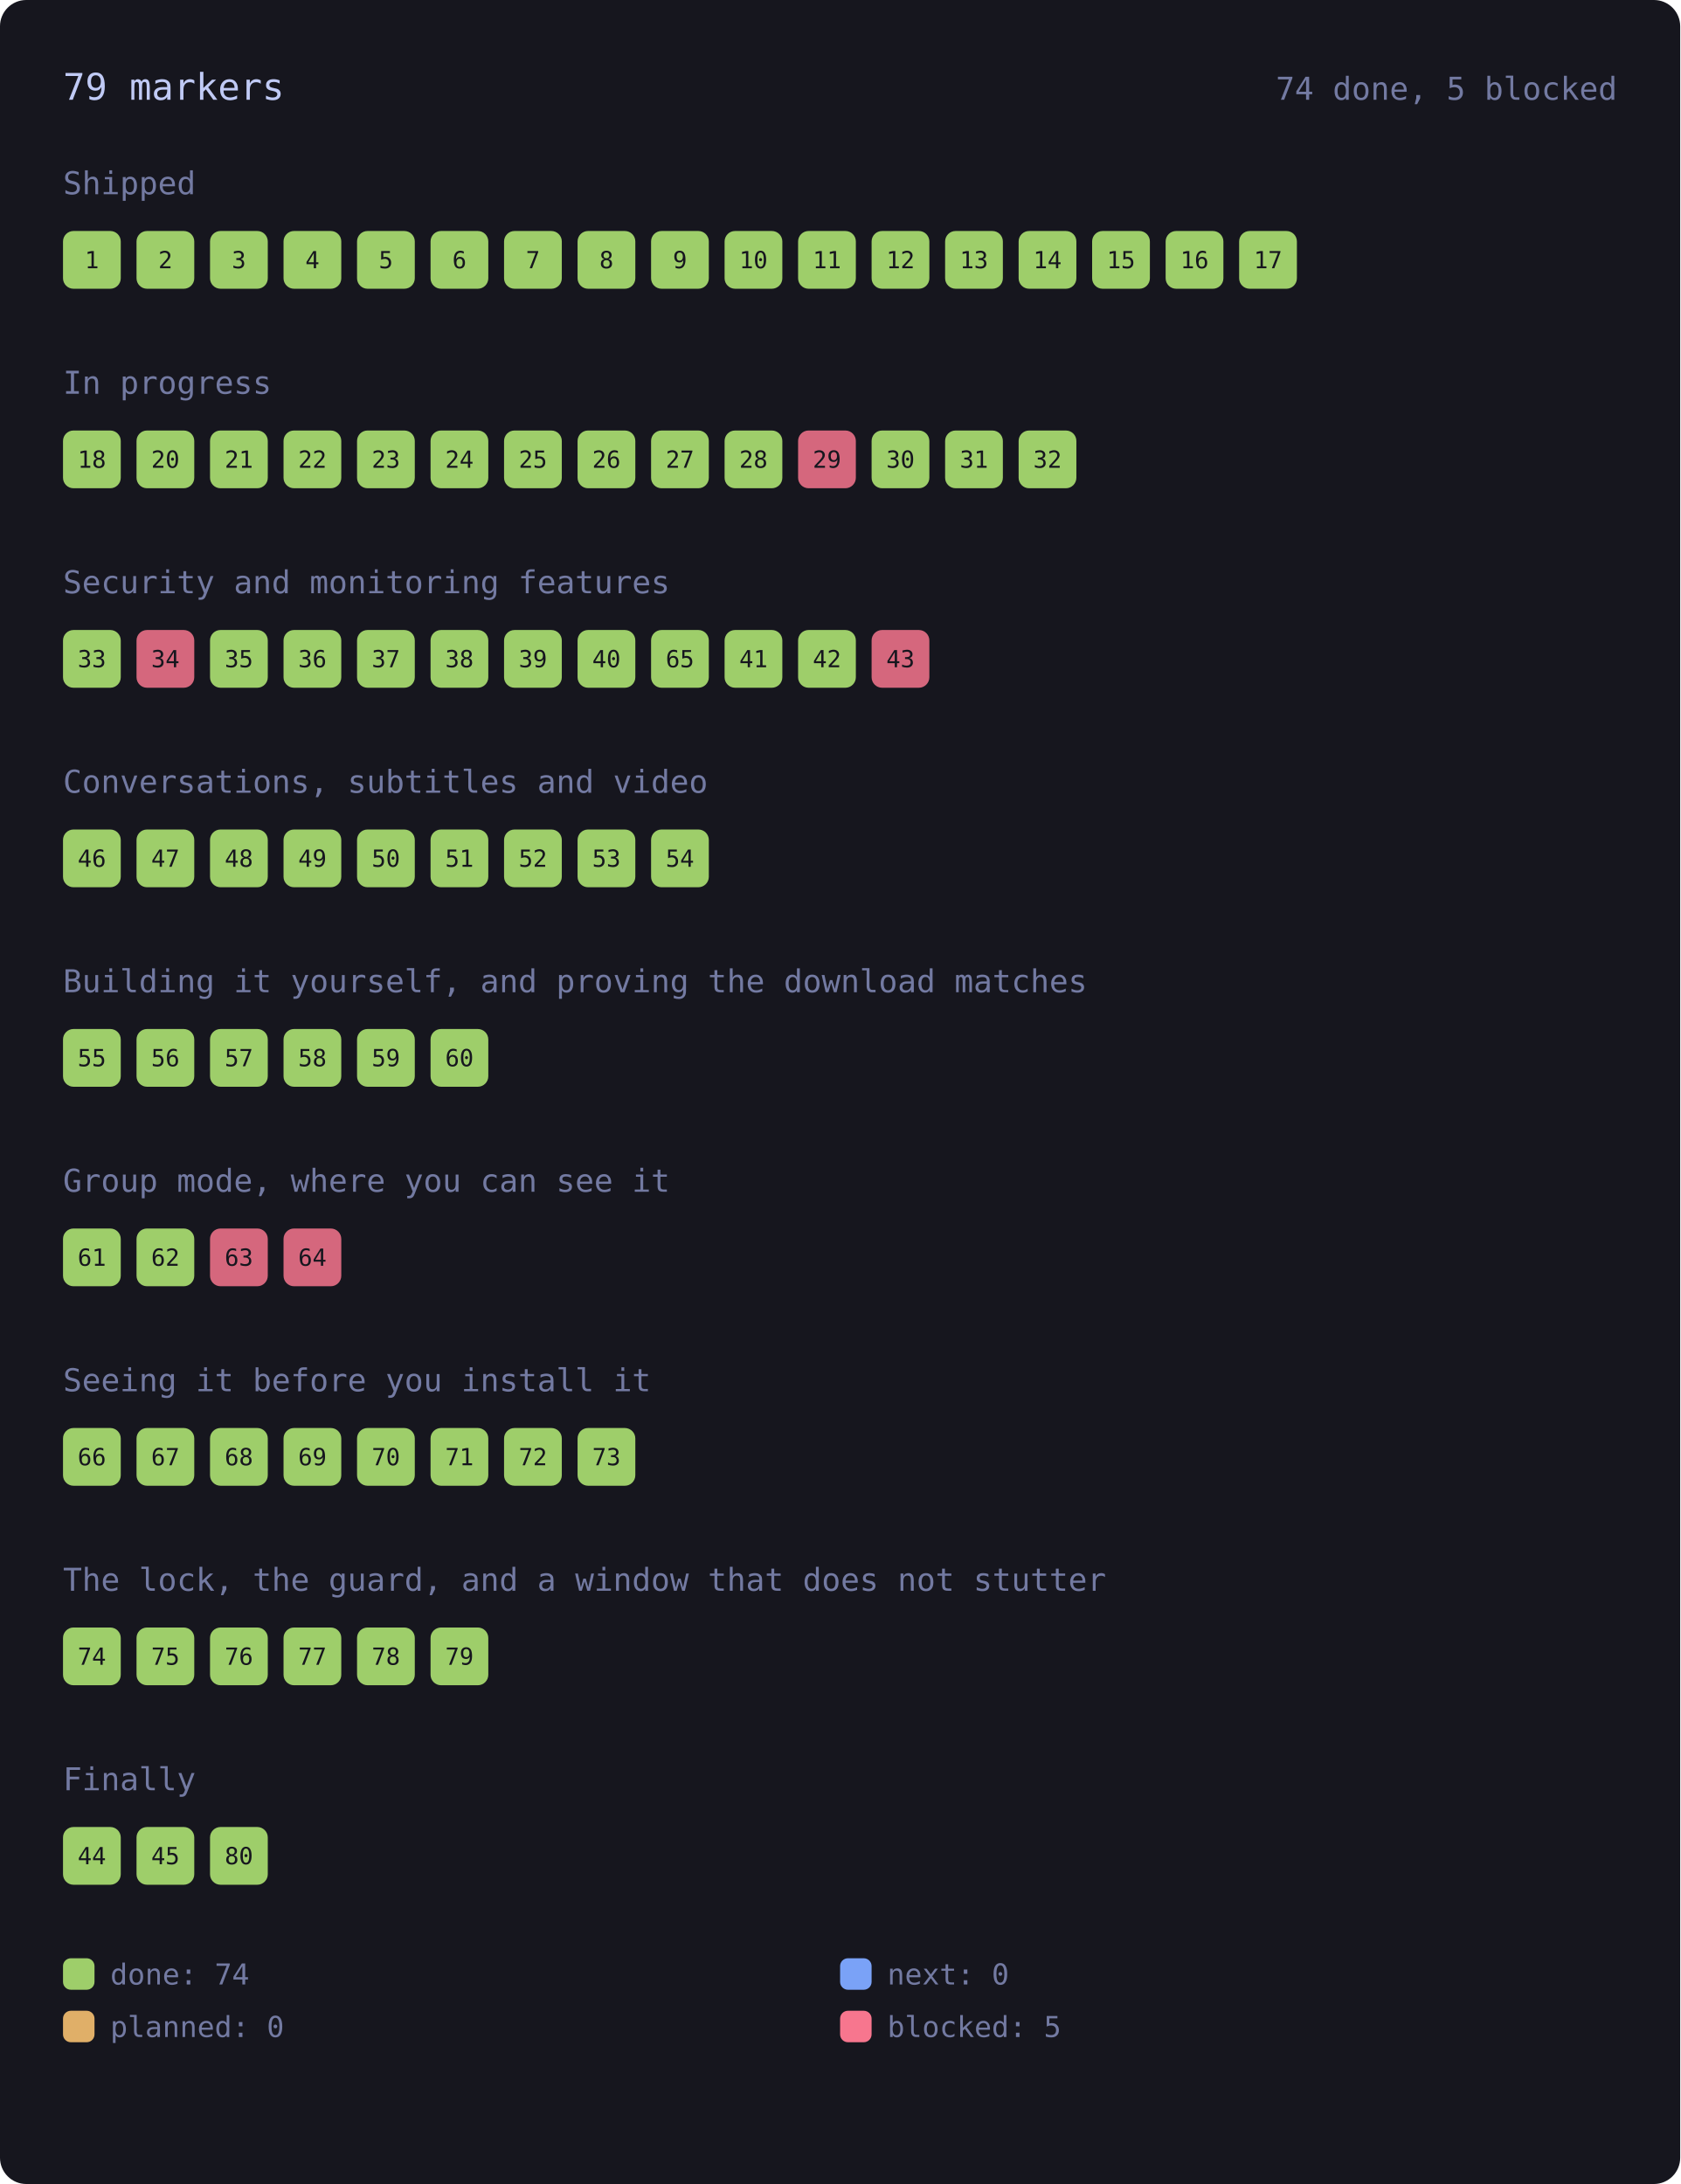
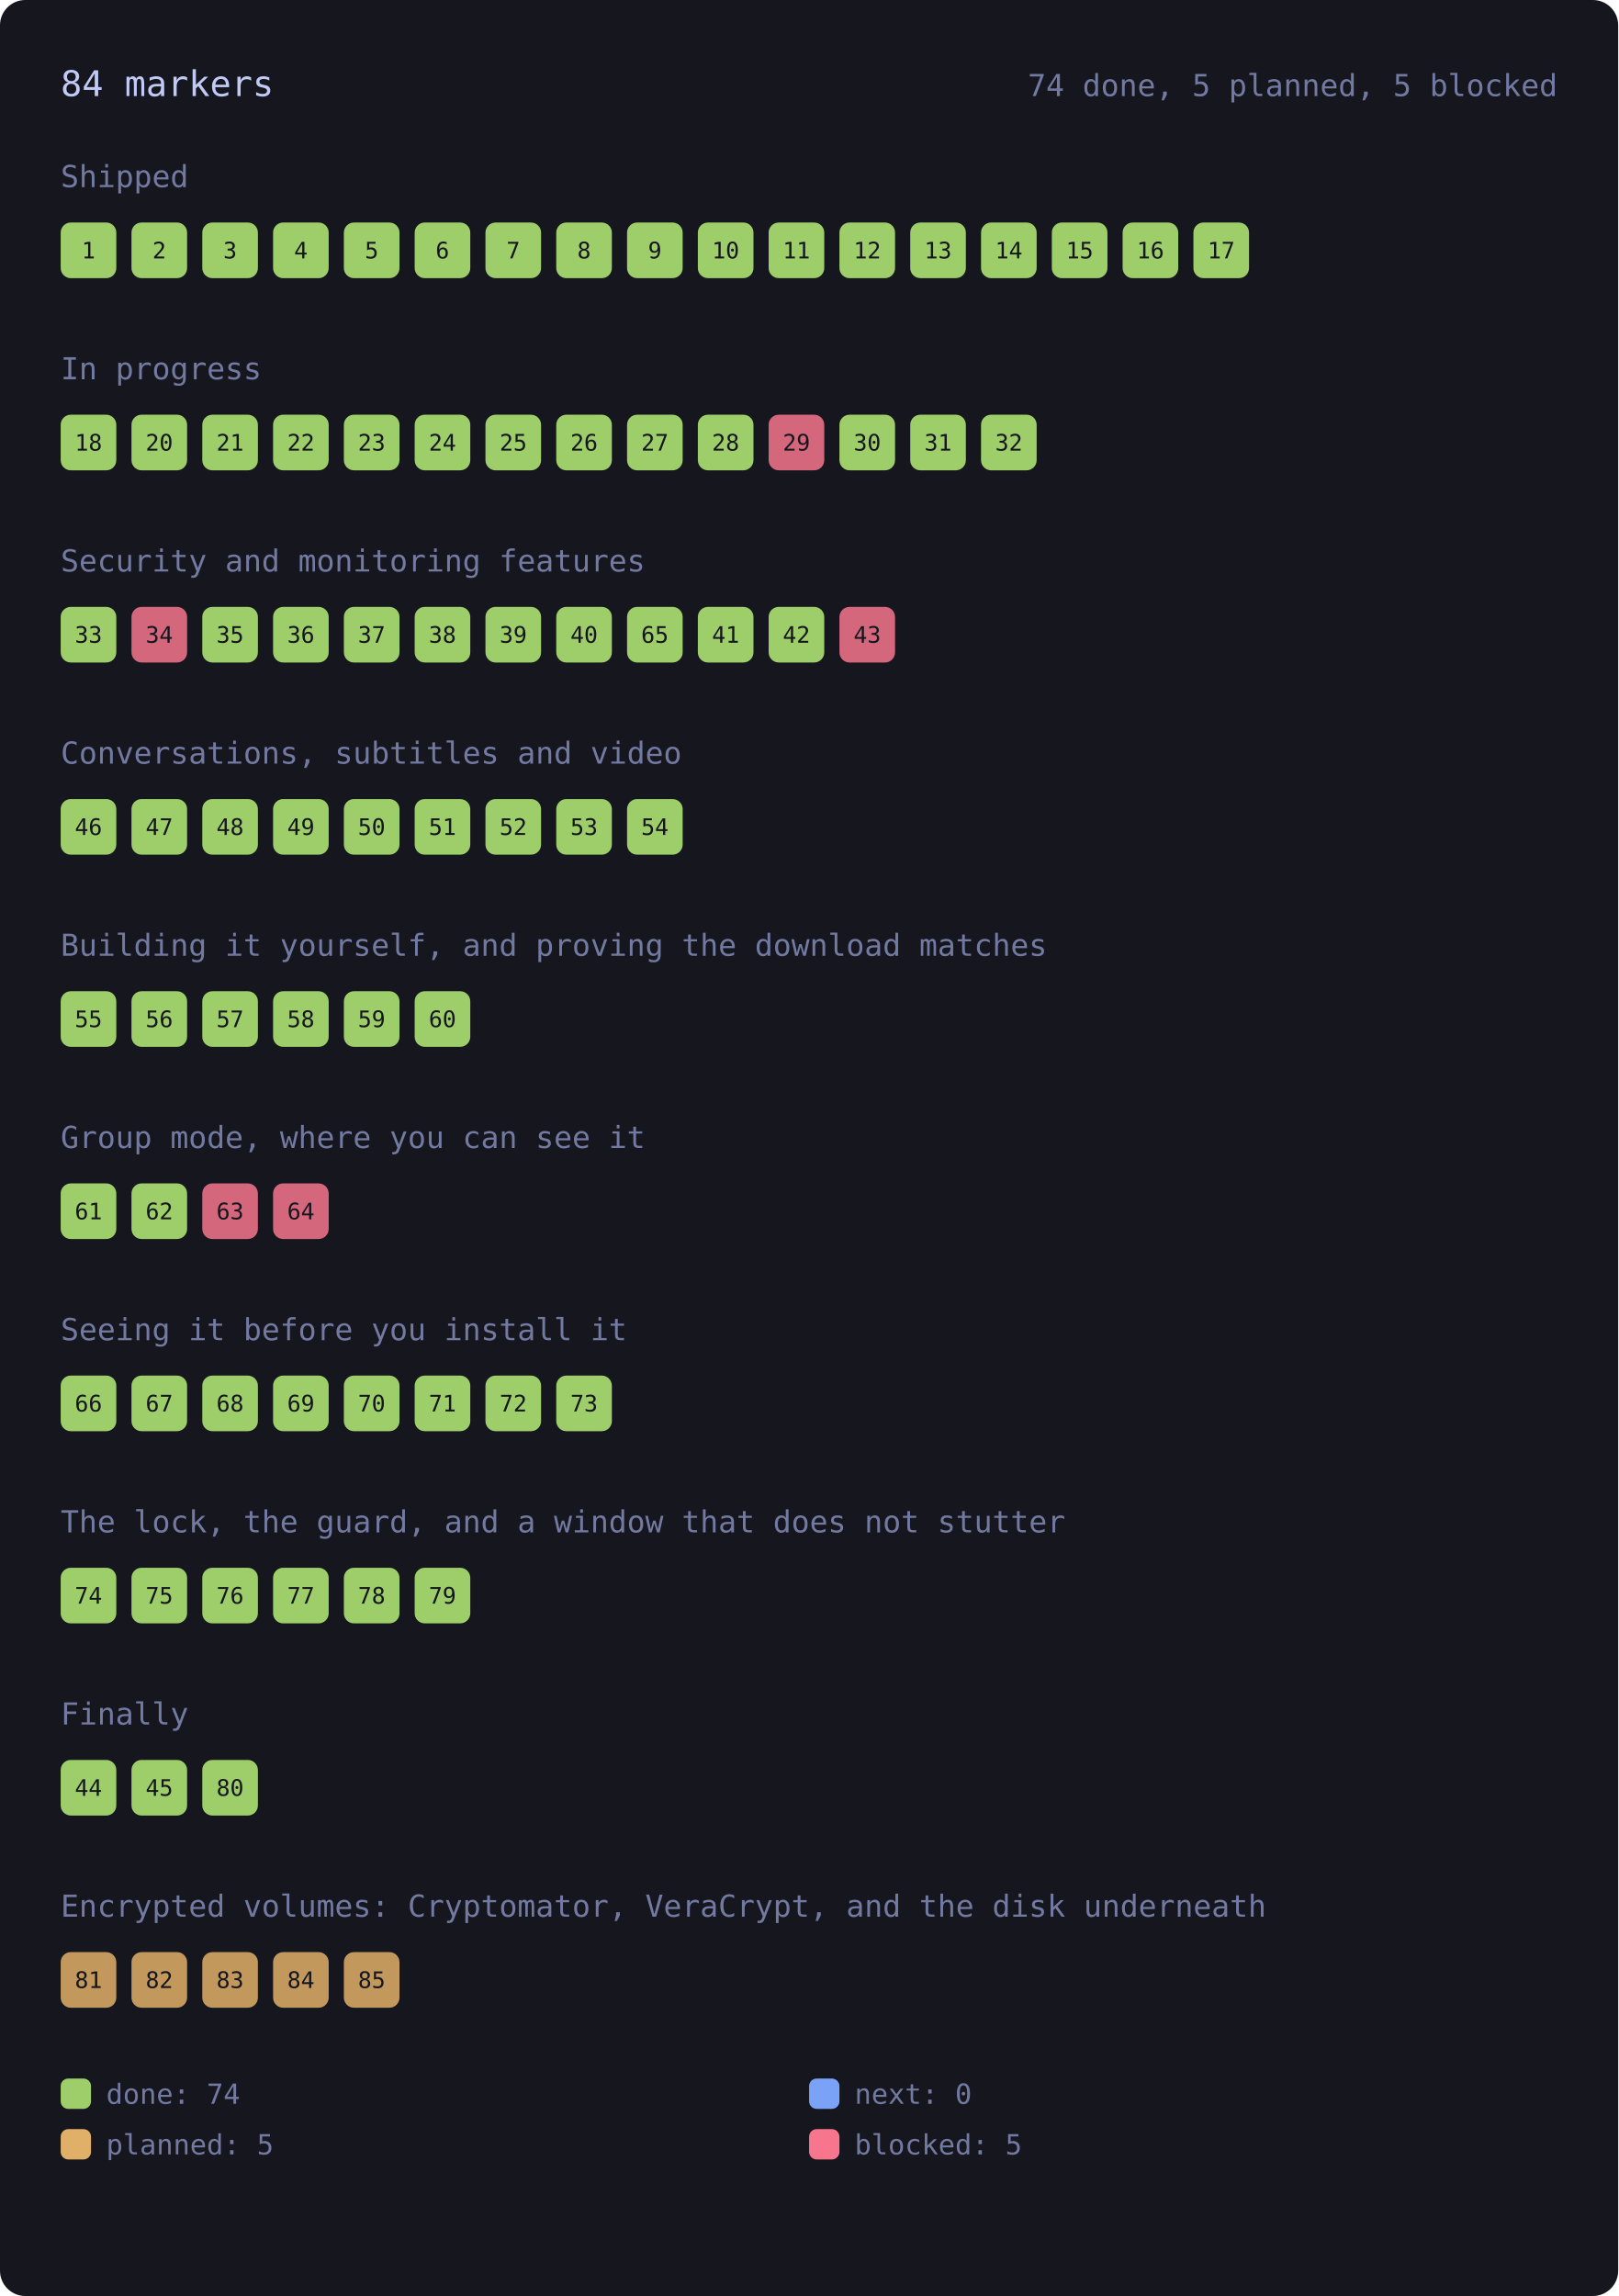
- <svg xmlns="http://www.w3.org/2000/svg" viewBox="0 0 640 832" width="640" height="832" style="max-width:100%;height:auto" role="img" aria-label="every roadmap marker, coloured by state">
-   <rect x="0" y="0" width="640" height="832" rx="10" fill="var(--bg-inset, #16161e)" />
-   <text x="24.0" y="38.0" font-family="ui-monospace, SFMono-Regular, Menlo, Consolas, monospace" font-size="14" fill="var(--fg, #c0caf5)">79 markers</text>
-   <text x="616.0" y="38.0" font-family="ui-monospace, SFMono-Regular, Menlo, Consolas, monospace" font-size="12" fill="var(--muted, #737aa2)" text-anchor="end">74 done, 5 blocked</text>
+ <svg xmlns="http://www.w3.org/2000/svg" viewBox="0 0 640 908" width="640" height="908" style="max-width:100%;height:auto" role="img" aria-label="every roadmap marker, coloured by state">
+   <rect x="0" y="0" width="640" height="908" rx="10" fill="var(--bg-inset, #16161e)" />
+   <text x="24.0" y="38.0" font-family="ui-monospace, SFMono-Regular, Menlo, Consolas, monospace" font-size="14" fill="var(--fg, #c0caf5)">84 markers</text>
+   <text x="616.0" y="38.0" font-family="ui-monospace, SFMono-Regular, Menlo, Consolas, monospace" font-size="12" fill="var(--muted, #737aa2)" text-anchor="end">74 done, 5 planned, 5 blocked</text>
  <text x="24.0" y="74.0" font-family="ui-monospace, SFMono-Regular, Menlo, Consolas, monospace" font-size="12" fill="var(--muted, #737aa2)">Shipped</text>
  <g>
    <rect x="24.0" y="88.0" width="22.0" height="22.0" rx="4" fill="var(--ok, #9ece6a)" opacity="1" />
    <text x="35.0" y="102.2" font-family="ui-monospace, SFMono-Regular, Menlo, Consolas, monospace" font-size="9" fill="var(--bg-inset, #16161e)" text-anchor="middle">1</text>
  </g>
  <g>
    <rect x="52.0" y="88.0" width="22.0" height="22.0" rx="4" fill="var(--ok, #9ece6a)" opacity="1" />
    <text x="63.0" y="102.2" font-family="ui-monospace, SFMono-Regular, Menlo, Consolas, monospace" font-size="9" fill="var(--bg-inset, #16161e)" text-anchor="middle">2</text>
  </g>
  <g>
    <rect x="80.0" y="88.0" width="22.0" height="22.0" rx="4" fill="var(--ok, #9ece6a)" opacity="1" />
    <text x="91.0" y="102.2" font-family="ui-monospace, SFMono-Regular, Menlo, Consolas, monospace" font-size="9" fill="var(--bg-inset, #16161e)" text-anchor="middle">3</text>
  </g>
  <g>
    <rect x="108.0" y="88.0" width="22.0" height="22.0" rx="4" fill="var(--ok, #9ece6a)" opacity="1" />
    <text x="119.0" y="102.2" font-family="ui-monospace, SFMono-Regular, Menlo, Consolas, monospace" font-size="9" fill="var(--bg-inset, #16161e)" text-anchor="middle">4</text>
  </g>
  <g>
    <rect x="136.0" y="88.0" width="22.0" height="22.0" rx="4" fill="var(--ok, #9ece6a)" opacity="1" />
    <text x="147.0" y="102.2" font-family="ui-monospace, SFMono-Regular, Menlo, Consolas, monospace" font-size="9" fill="var(--bg-inset, #16161e)" text-anchor="middle">5</text>
  </g>
  <g>
    <rect x="164.0" y="88.0" width="22.0" height="22.0" rx="4" fill="var(--ok, #9ece6a)" opacity="1" />
    <text x="175.0" y="102.2" font-family="ui-monospace, SFMono-Regular, Menlo, Consolas, monospace" font-size="9" fill="var(--bg-inset, #16161e)" text-anchor="middle">6</text>
  </g>
  <g>
    <rect x="192.0" y="88.0" width="22.0" height="22.0" rx="4" fill="var(--ok, #9ece6a)" opacity="1" />
    <text x="203.0" y="102.2" font-family="ui-monospace, SFMono-Regular, Menlo, Consolas, monospace" font-size="9" fill="var(--bg-inset, #16161e)" text-anchor="middle">7</text>
  </g>
  <g>
    <rect x="220.0" y="88.0" width="22.0" height="22.0" rx="4" fill="var(--ok, #9ece6a)" opacity="1" />
    <text x="231.0" y="102.2" font-family="ui-monospace, SFMono-Regular, Menlo, Consolas, monospace" font-size="9" fill="var(--bg-inset, #16161e)" text-anchor="middle">8</text>
  </g>
  <g>
    <rect x="248.0" y="88.0" width="22.0" height="22.0" rx="4" fill="var(--ok, #9ece6a)" opacity="1" />
    <text x="259.0" y="102.2" font-family="ui-monospace, SFMono-Regular, Menlo, Consolas, monospace" font-size="9" fill="var(--bg-inset, #16161e)" text-anchor="middle">9</text>
  </g>
  <g>
    <rect x="276.0" y="88.0" width="22.0" height="22.0" rx="4" fill="var(--ok, #9ece6a)" opacity="1" />
    <text x="287.0" y="102.2" font-family="ui-monospace, SFMono-Regular, Menlo, Consolas, monospace" font-size="9" fill="var(--bg-inset, #16161e)" text-anchor="middle">10</text>
  </g>
  <g>
    <rect x="304.0" y="88.0" width="22.0" height="22.0" rx="4" fill="var(--ok, #9ece6a)" opacity="1" />
    <text x="315.0" y="102.2" font-family="ui-monospace, SFMono-Regular, Menlo, Consolas, monospace" font-size="9" fill="var(--bg-inset, #16161e)" text-anchor="middle">11</text>
  </g>
  <g>
    <rect x="332.0" y="88.0" width="22.0" height="22.0" rx="4" fill="var(--ok, #9ece6a)" opacity="1" />
    <text x="343.0" y="102.2" font-family="ui-monospace, SFMono-Regular, Menlo, Consolas, monospace" font-size="9" fill="var(--bg-inset, #16161e)" text-anchor="middle">12</text>
  </g>
  <g>
    <rect x="360.0" y="88.0" width="22.0" height="22.0" rx="4" fill="var(--ok, #9ece6a)" opacity="1" />
    <text x="371.0" y="102.2" font-family="ui-monospace, SFMono-Regular, Menlo, Consolas, monospace" font-size="9" fill="var(--bg-inset, #16161e)" text-anchor="middle">13</text>
  </g>
  <g>
    <rect x="388.0" y="88.0" width="22.0" height="22.0" rx="4" fill="var(--ok, #9ece6a)" opacity="1" />
    <text x="399.0" y="102.2" font-family="ui-monospace, SFMono-Regular, Menlo, Consolas, monospace" font-size="9" fill="var(--bg-inset, #16161e)" text-anchor="middle">14</text>
  </g>
  <g>
    <rect x="416.0" y="88.0" width="22.0" height="22.0" rx="4" fill="var(--ok, #9ece6a)" opacity="1" />
    <text x="427.0" y="102.2" font-family="ui-monospace, SFMono-Regular, Menlo, Consolas, monospace" font-size="9" fill="var(--bg-inset, #16161e)" text-anchor="middle">15</text>
  </g>
  <g>
    <rect x="444.0" y="88.0" width="22.0" height="22.0" rx="4" fill="var(--ok, #9ece6a)" opacity="1" />
    <text x="455.0" y="102.2" font-family="ui-monospace, SFMono-Regular, Menlo, Consolas, monospace" font-size="9" fill="var(--bg-inset, #16161e)" text-anchor="middle">16</text>
  </g>
  <g>
    <rect x="472.0" y="88.0" width="22.0" height="22.0" rx="4" fill="var(--ok, #9ece6a)" opacity="1" />
    <text x="483.0" y="102.2" font-family="ui-monospace, SFMono-Regular, Menlo, Consolas, monospace" font-size="9" fill="var(--bg-inset, #16161e)" text-anchor="middle">17</text>
  </g>
  <text x="24.0" y="150.0" font-family="ui-monospace, SFMono-Regular, Menlo, Consolas, monospace" font-size="12" fill="var(--muted, #737aa2)">In progress</text>
  <g>
    <rect x="24.0" y="164.0" width="22.0" height="22.0" rx="4" fill="var(--ok, #9ece6a)" opacity="1" />
    <text x="35.0" y="178.2" font-family="ui-monospace, SFMono-Regular, Menlo, Consolas, monospace" font-size="9" fill="var(--bg-inset, #16161e)" text-anchor="middle">18</text>
  </g>
  <g>
    <rect x="52.0" y="164.0" width="22.0" height="22.0" rx="4" fill="var(--ok, #9ece6a)" opacity="1" />
    <text x="63.0" y="178.2" font-family="ui-monospace, SFMono-Regular, Menlo, Consolas, monospace" font-size="9" fill="var(--bg-inset, #16161e)" text-anchor="middle">20</text>
  </g>
  <g>
    <rect x="80.0" y="164.0" width="22.0" height="22.0" rx="4" fill="var(--ok, #9ece6a)" opacity="1" />
    <text x="91.0" y="178.2" font-family="ui-monospace, SFMono-Regular, Menlo, Consolas, monospace" font-size="9" fill="var(--bg-inset, #16161e)" text-anchor="middle">21</text>
  </g>
  <g>
    <rect x="108.0" y="164.0" width="22.0" height="22.0" rx="4" fill="var(--ok, #9ece6a)" opacity="1" />
    <text x="119.0" y="178.2" font-family="ui-monospace, SFMono-Regular, Menlo, Consolas, monospace" font-size="9" fill="var(--bg-inset, #16161e)" text-anchor="middle">22</text>
  </g>
  <g>
    <rect x="136.0" y="164.0" width="22.0" height="22.0" rx="4" fill="var(--ok, #9ece6a)" opacity="1" />
    <text x="147.0" y="178.2" font-family="ui-monospace, SFMono-Regular, Menlo, Consolas, monospace" font-size="9" fill="var(--bg-inset, #16161e)" text-anchor="middle">23</text>
  </g>
  <g>
    <rect x="164.0" y="164.0" width="22.0" height="22.0" rx="4" fill="var(--ok, #9ece6a)" opacity="1" />
    <text x="175.0" y="178.2" font-family="ui-monospace, SFMono-Regular, Menlo, Consolas, monospace" font-size="9" fill="var(--bg-inset, #16161e)" text-anchor="middle">24</text>
  </g>
  <g>
    <rect x="192.0" y="164.0" width="22.0" height="22.0" rx="4" fill="var(--ok, #9ece6a)" opacity="1" />
    <text x="203.0" y="178.2" font-family="ui-monospace, SFMono-Regular, Menlo, Consolas, monospace" font-size="9" fill="var(--bg-inset, #16161e)" text-anchor="middle">25</text>
  </g>
  <g>
    <rect x="220.0" y="164.0" width="22.0" height="22.0" rx="4" fill="var(--ok, #9ece6a)" opacity="1" />
    <text x="231.0" y="178.2" font-family="ui-monospace, SFMono-Regular, Menlo, Consolas, monospace" font-size="9" fill="var(--bg-inset, #16161e)" text-anchor="middle">26</text>
  </g>
  <g>
    <rect x="248.0" y="164.0" width="22.0" height="22.0" rx="4" fill="var(--ok, #9ece6a)" opacity="1" />
    <text x="259.0" y="178.2" font-family="ui-monospace, SFMono-Regular, Menlo, Consolas, monospace" font-size="9" fill="var(--bg-inset, #16161e)" text-anchor="middle">27</text>
  </g>
  <g>
    <rect x="276.0" y="164.0" width="22.0" height="22.0" rx="4" fill="var(--ok, #9ece6a)" opacity="1" />
    <text x="287.0" y="178.2" font-family="ui-monospace, SFMono-Regular, Menlo, Consolas, monospace" font-size="9" fill="var(--bg-inset, #16161e)" text-anchor="middle">28</text>
  </g>
  <g>
    <rect x="304.0" y="164.0" width="22.0" height="22.0" rx="4" fill="var(--err, #f7768e)" opacity="0.85" />
    <text x="315.0" y="178.2" font-family="ui-monospace, SFMono-Regular, Menlo, Consolas, monospace" font-size="9" fill="var(--bg-inset, #16161e)" text-anchor="middle">29</text>
  </g>
  <g>
    <rect x="332.0" y="164.0" width="22.0" height="22.0" rx="4" fill="var(--ok, #9ece6a)" opacity="1" />
    <text x="343.0" y="178.2" font-family="ui-monospace, SFMono-Regular, Menlo, Consolas, monospace" font-size="9" fill="var(--bg-inset, #16161e)" text-anchor="middle">30</text>
  </g>
  <g>
    <rect x="360.0" y="164.0" width="22.0" height="22.0" rx="4" fill="var(--ok, #9ece6a)" opacity="1" />
    <text x="371.0" y="178.2" font-family="ui-monospace, SFMono-Regular, Menlo, Consolas, monospace" font-size="9" fill="var(--bg-inset, #16161e)" text-anchor="middle">31</text>
  </g>
  <g>
    <rect x="388.0" y="164.0" width="22.0" height="22.0" rx="4" fill="var(--ok, #9ece6a)" opacity="1" />
    <text x="399.0" y="178.2" font-family="ui-monospace, SFMono-Regular, Menlo, Consolas, monospace" font-size="9" fill="var(--bg-inset, #16161e)" text-anchor="middle">32</text>
  </g>
  <text x="24.0" y="226.0" font-family="ui-monospace, SFMono-Regular, Menlo, Consolas, monospace" font-size="12" fill="var(--muted, #737aa2)">Security and monitoring features</text>
  <g>
    <rect x="24.0" y="240.0" width="22.0" height="22.0" rx="4" fill="var(--ok, #9ece6a)" opacity="1" />
    <text x="35.0" y="254.2" font-family="ui-monospace, SFMono-Regular, Menlo, Consolas, monospace" font-size="9" fill="var(--bg-inset, #16161e)" text-anchor="middle">33</text>
  </g>
  <g>
    <rect x="52.0" y="240.0" width="22.0" height="22.0" rx="4" fill="var(--err, #f7768e)" opacity="0.85" />
    <text x="63.0" y="254.2" font-family="ui-monospace, SFMono-Regular, Menlo, Consolas, monospace" font-size="9" fill="var(--bg-inset, #16161e)" text-anchor="middle">34</text>
  </g>
  <g>
    <rect x="80.0" y="240.0" width="22.0" height="22.0" rx="4" fill="var(--ok, #9ece6a)" opacity="1" />
    <text x="91.0" y="254.2" font-family="ui-monospace, SFMono-Regular, Menlo, Consolas, monospace" font-size="9" fill="var(--bg-inset, #16161e)" text-anchor="middle">35</text>
  </g>
  <g>
    <rect x="108.0" y="240.0" width="22.0" height="22.0" rx="4" fill="var(--ok, #9ece6a)" opacity="1" />
    <text x="119.0" y="254.2" font-family="ui-monospace, SFMono-Regular, Menlo, Consolas, monospace" font-size="9" fill="var(--bg-inset, #16161e)" text-anchor="middle">36</text>
  </g>
  <g>
    <rect x="136.0" y="240.0" width="22.0" height="22.0" rx="4" fill="var(--ok, #9ece6a)" opacity="1" />
    <text x="147.0" y="254.2" font-family="ui-monospace, SFMono-Regular, Menlo, Consolas, monospace" font-size="9" fill="var(--bg-inset, #16161e)" text-anchor="middle">37</text>
  </g>
  <g>
    <rect x="164.0" y="240.0" width="22.0" height="22.0" rx="4" fill="var(--ok, #9ece6a)" opacity="1" />
    <text x="175.0" y="254.2" font-family="ui-monospace, SFMono-Regular, Menlo, Consolas, monospace" font-size="9" fill="var(--bg-inset, #16161e)" text-anchor="middle">38</text>
  </g>
  <g>
    <rect x="192.0" y="240.0" width="22.0" height="22.0" rx="4" fill="var(--ok, #9ece6a)" opacity="1" />
    <text x="203.0" y="254.2" font-family="ui-monospace, SFMono-Regular, Menlo, Consolas, monospace" font-size="9" fill="var(--bg-inset, #16161e)" text-anchor="middle">39</text>
  </g>
  <g>
    <rect x="220.0" y="240.0" width="22.0" height="22.0" rx="4" fill="var(--ok, #9ece6a)" opacity="1" />
    <text x="231.0" y="254.2" font-family="ui-monospace, SFMono-Regular, Menlo, Consolas, monospace" font-size="9" fill="var(--bg-inset, #16161e)" text-anchor="middle">40</text>
  </g>
  <g>
    <rect x="248.0" y="240.0" width="22.0" height="22.0" rx="4" fill="var(--ok, #9ece6a)" opacity="1" />
    <text x="259.0" y="254.2" font-family="ui-monospace, SFMono-Regular, Menlo, Consolas, monospace" font-size="9" fill="var(--bg-inset, #16161e)" text-anchor="middle">65</text>
  </g>
  <g>
    <rect x="276.0" y="240.0" width="22.0" height="22.0" rx="4" fill="var(--ok, #9ece6a)" opacity="1" />
    <text x="287.0" y="254.2" font-family="ui-monospace, SFMono-Regular, Menlo, Consolas, monospace" font-size="9" fill="var(--bg-inset, #16161e)" text-anchor="middle">41</text>
  </g>
  <g>
    <rect x="304.0" y="240.0" width="22.0" height="22.0" rx="4" fill="var(--ok, #9ece6a)" opacity="1" />
    <text x="315.0" y="254.2" font-family="ui-monospace, SFMono-Regular, Menlo, Consolas, monospace" font-size="9" fill="var(--bg-inset, #16161e)" text-anchor="middle">42</text>
  </g>
  <g>
    <rect x="332.0" y="240.0" width="22.0" height="22.0" rx="4" fill="var(--err, #f7768e)" opacity="0.85" />
    <text x="343.0" y="254.2" font-family="ui-monospace, SFMono-Regular, Menlo, Consolas, monospace" font-size="9" fill="var(--bg-inset, #16161e)" text-anchor="middle">43</text>
  </g>
  <text x="24.0" y="302.0" font-family="ui-monospace, SFMono-Regular, Menlo, Consolas, monospace" font-size="12" fill="var(--muted, #737aa2)">Conversations, subtitles and video</text>
  <g>
    <rect x="24.0" y="316.0" width="22.0" height="22.0" rx="4" fill="var(--ok, #9ece6a)" opacity="1" />
    <text x="35.0" y="330.2" font-family="ui-monospace, SFMono-Regular, Menlo, Consolas, monospace" font-size="9" fill="var(--bg-inset, #16161e)" text-anchor="middle">46</text>
  </g>
  <g>
    <rect x="52.0" y="316.0" width="22.0" height="22.0" rx="4" fill="var(--ok, #9ece6a)" opacity="1" />
    <text x="63.0" y="330.2" font-family="ui-monospace, SFMono-Regular, Menlo, Consolas, monospace" font-size="9" fill="var(--bg-inset, #16161e)" text-anchor="middle">47</text>
  </g>
  <g>
    <rect x="80.0" y="316.0" width="22.0" height="22.0" rx="4" fill="var(--ok, #9ece6a)" opacity="1" />
    <text x="91.0" y="330.2" font-family="ui-monospace, SFMono-Regular, Menlo, Consolas, monospace" font-size="9" fill="var(--bg-inset, #16161e)" text-anchor="middle">48</text>
  </g>
  <g>
    <rect x="108.0" y="316.0" width="22.0" height="22.0" rx="4" fill="var(--ok, #9ece6a)" opacity="1" />
    <text x="119.0" y="330.2" font-family="ui-monospace, SFMono-Regular, Menlo, Consolas, monospace" font-size="9" fill="var(--bg-inset, #16161e)" text-anchor="middle">49</text>
  </g>
  <g>
    <rect x="136.0" y="316.0" width="22.0" height="22.0" rx="4" fill="var(--ok, #9ece6a)" opacity="1" />
    <text x="147.0" y="330.2" font-family="ui-monospace, SFMono-Regular, Menlo, Consolas, monospace" font-size="9" fill="var(--bg-inset, #16161e)" text-anchor="middle">50</text>
  </g>
  <g>
    <rect x="164.0" y="316.0" width="22.0" height="22.0" rx="4" fill="var(--ok, #9ece6a)" opacity="1" />
    <text x="175.0" y="330.2" font-family="ui-monospace, SFMono-Regular, Menlo, Consolas, monospace" font-size="9" fill="var(--bg-inset, #16161e)" text-anchor="middle">51</text>
  </g>
  <g>
    <rect x="192.0" y="316.0" width="22.0" height="22.0" rx="4" fill="var(--ok, #9ece6a)" opacity="1" />
    <text x="203.0" y="330.2" font-family="ui-monospace, SFMono-Regular, Menlo, Consolas, monospace" font-size="9" fill="var(--bg-inset, #16161e)" text-anchor="middle">52</text>
  </g>
  <g>
    <rect x="220.0" y="316.0" width="22.0" height="22.0" rx="4" fill="var(--ok, #9ece6a)" opacity="1" />
    <text x="231.0" y="330.2" font-family="ui-monospace, SFMono-Regular, Menlo, Consolas, monospace" font-size="9" fill="var(--bg-inset, #16161e)" text-anchor="middle">53</text>
  </g>
  <g>
    <rect x="248.0" y="316.0" width="22.0" height="22.0" rx="4" fill="var(--ok, #9ece6a)" opacity="1" />
    <text x="259.0" y="330.2" font-family="ui-monospace, SFMono-Regular, Menlo, Consolas, monospace" font-size="9" fill="var(--bg-inset, #16161e)" text-anchor="middle">54</text>
  </g>
  <text x="24.0" y="378.0" font-family="ui-monospace, SFMono-Regular, Menlo, Consolas, monospace" font-size="12" fill="var(--muted, #737aa2)">Building it yourself, and proving the download matches</text>
  <g>
    <rect x="24.0" y="392.0" width="22.0" height="22.0" rx="4" fill="var(--ok, #9ece6a)" opacity="1" />
    <text x="35.0" y="406.2" font-family="ui-monospace, SFMono-Regular, Menlo, Consolas, monospace" font-size="9" fill="var(--bg-inset, #16161e)" text-anchor="middle">55</text>
  </g>
  <g>
    <rect x="52.0" y="392.0" width="22.0" height="22.0" rx="4" fill="var(--ok, #9ece6a)" opacity="1" />
    <text x="63.0" y="406.2" font-family="ui-monospace, SFMono-Regular, Menlo, Consolas, monospace" font-size="9" fill="var(--bg-inset, #16161e)" text-anchor="middle">56</text>
  </g>
  <g>
    <rect x="80.0" y="392.0" width="22.0" height="22.0" rx="4" fill="var(--ok, #9ece6a)" opacity="1" />
    <text x="91.0" y="406.2" font-family="ui-monospace, SFMono-Regular, Menlo, Consolas, monospace" font-size="9" fill="var(--bg-inset, #16161e)" text-anchor="middle">57</text>
  </g>
  <g>
    <rect x="108.0" y="392.0" width="22.0" height="22.0" rx="4" fill="var(--ok, #9ece6a)" opacity="1" />
    <text x="119.0" y="406.2" font-family="ui-monospace, SFMono-Regular, Menlo, Consolas, monospace" font-size="9" fill="var(--bg-inset, #16161e)" text-anchor="middle">58</text>
  </g>
  <g>
    <rect x="136.0" y="392.0" width="22.0" height="22.0" rx="4" fill="var(--ok, #9ece6a)" opacity="1" />
    <text x="147.0" y="406.2" font-family="ui-monospace, SFMono-Regular, Menlo, Consolas, monospace" font-size="9" fill="var(--bg-inset, #16161e)" text-anchor="middle">59</text>
  </g>
  <g>
    <rect x="164.0" y="392.0" width="22.0" height="22.0" rx="4" fill="var(--ok, #9ece6a)" opacity="1" />
    <text x="175.0" y="406.2" font-family="ui-monospace, SFMono-Regular, Menlo, Consolas, monospace" font-size="9" fill="var(--bg-inset, #16161e)" text-anchor="middle">60</text>
  </g>
  <text x="24.0" y="454.0" font-family="ui-monospace, SFMono-Regular, Menlo, Consolas, monospace" font-size="12" fill="var(--muted, #737aa2)">Group mode, where you can see it</text>
  <g>
    <rect x="24.0" y="468.0" width="22.0" height="22.0" rx="4" fill="var(--ok, #9ece6a)" opacity="1" />
    <text x="35.0" y="482.2" font-family="ui-monospace, SFMono-Regular, Menlo, Consolas, monospace" font-size="9" fill="var(--bg-inset, #16161e)" text-anchor="middle">61</text>
  </g>
  <g>
    <rect x="52.0" y="468.0" width="22.0" height="22.0" rx="4" fill="var(--ok, #9ece6a)" opacity="1" />
    <text x="63.0" y="482.2" font-family="ui-monospace, SFMono-Regular, Menlo, Consolas, monospace" font-size="9" fill="var(--bg-inset, #16161e)" text-anchor="middle">62</text>
  </g>
  <g>
    <rect x="80.0" y="468.0" width="22.0" height="22.0" rx="4" fill="var(--err, #f7768e)" opacity="0.85" />
    <text x="91.0" y="482.2" font-family="ui-monospace, SFMono-Regular, Menlo, Consolas, monospace" font-size="9" fill="var(--bg-inset, #16161e)" text-anchor="middle">63</text>
  </g>
  <g>
    <rect x="108.0" y="468.0" width="22.0" height="22.0" rx="4" fill="var(--err, #f7768e)" opacity="0.85" />
    <text x="119.0" y="482.2" font-family="ui-monospace, SFMono-Regular, Menlo, Consolas, monospace" font-size="9" fill="var(--bg-inset, #16161e)" text-anchor="middle">64</text>
  </g>
  <text x="24.0" y="530.0" font-family="ui-monospace, SFMono-Regular, Menlo, Consolas, monospace" font-size="12" fill="var(--muted, #737aa2)">Seeing it before you install it</text>
  <g>
    <rect x="24.0" y="544.0" width="22.0" height="22.0" rx="4" fill="var(--ok, #9ece6a)" opacity="1" />
    <text x="35.0" y="558.2" font-family="ui-monospace, SFMono-Regular, Menlo, Consolas, monospace" font-size="9" fill="var(--bg-inset, #16161e)" text-anchor="middle">66</text>
  </g>
  <g>
    <rect x="52.0" y="544.0" width="22.0" height="22.0" rx="4" fill="var(--ok, #9ece6a)" opacity="1" />
    <text x="63.0" y="558.2" font-family="ui-monospace, SFMono-Regular, Menlo, Consolas, monospace" font-size="9" fill="var(--bg-inset, #16161e)" text-anchor="middle">67</text>
  </g>
  <g>
    <rect x="80.0" y="544.0" width="22.0" height="22.0" rx="4" fill="var(--ok, #9ece6a)" opacity="1" />
    <text x="91.0" y="558.2" font-family="ui-monospace, SFMono-Regular, Menlo, Consolas, monospace" font-size="9" fill="var(--bg-inset, #16161e)" text-anchor="middle">68</text>
  </g>
  <g>
    <rect x="108.0" y="544.0" width="22.0" height="22.0" rx="4" fill="var(--ok, #9ece6a)" opacity="1" />
    <text x="119.0" y="558.2" font-family="ui-monospace, SFMono-Regular, Menlo, Consolas, monospace" font-size="9" fill="var(--bg-inset, #16161e)" text-anchor="middle">69</text>
  </g>
  <g>
    <rect x="136.0" y="544.0" width="22.0" height="22.0" rx="4" fill="var(--ok, #9ece6a)" opacity="1" />
    <text x="147.0" y="558.2" font-family="ui-monospace, SFMono-Regular, Menlo, Consolas, monospace" font-size="9" fill="var(--bg-inset, #16161e)" text-anchor="middle">70</text>
  </g>
  <g>
    <rect x="164.0" y="544.0" width="22.0" height="22.0" rx="4" fill="var(--ok, #9ece6a)" opacity="1" />
    <text x="175.0" y="558.2" font-family="ui-monospace, SFMono-Regular, Menlo, Consolas, monospace" font-size="9" fill="var(--bg-inset, #16161e)" text-anchor="middle">71</text>
  </g>
  <g>
    <rect x="192.0" y="544.0" width="22.0" height="22.0" rx="4" fill="var(--ok, #9ece6a)" opacity="1" />
    <text x="203.0" y="558.2" font-family="ui-monospace, SFMono-Regular, Menlo, Consolas, monospace" font-size="9" fill="var(--bg-inset, #16161e)" text-anchor="middle">72</text>
  </g>
  <g>
    <rect x="220.0" y="544.0" width="22.0" height="22.0" rx="4" fill="var(--ok, #9ece6a)" opacity="1" />
    <text x="231.0" y="558.2" font-family="ui-monospace, SFMono-Regular, Menlo, Consolas, monospace" font-size="9" fill="var(--bg-inset, #16161e)" text-anchor="middle">73</text>
  </g>
  <text x="24.0" y="606.0" font-family="ui-monospace, SFMono-Regular, Menlo, Consolas, monospace" font-size="12" fill="var(--muted, #737aa2)">The lock, the guard, and a window that does not stutter</text>
  <g>
    <rect x="24.0" y="620.0" width="22.0" height="22.0" rx="4" fill="var(--ok, #9ece6a)" opacity="1" />
    <text x="35.0" y="634.2" font-family="ui-monospace, SFMono-Regular, Menlo, Consolas, monospace" font-size="9" fill="var(--bg-inset, #16161e)" text-anchor="middle">74</text>
  </g>
  <g>
    <rect x="52.0" y="620.0" width="22.0" height="22.0" rx="4" fill="var(--ok, #9ece6a)" opacity="1" />
    <text x="63.0" y="634.2" font-family="ui-monospace, SFMono-Regular, Menlo, Consolas, monospace" font-size="9" fill="var(--bg-inset, #16161e)" text-anchor="middle">75</text>
  </g>
  <g>
    <rect x="80.0" y="620.0" width="22.0" height="22.0" rx="4" fill="var(--ok, #9ece6a)" opacity="1" />
    <text x="91.0" y="634.2" font-family="ui-monospace, SFMono-Regular, Menlo, Consolas, monospace" font-size="9" fill="var(--bg-inset, #16161e)" text-anchor="middle">76</text>
  </g>
  <g>
    <rect x="108.0" y="620.0" width="22.0" height="22.0" rx="4" fill="var(--ok, #9ece6a)" opacity="1" />
    <text x="119.0" y="634.2" font-family="ui-monospace, SFMono-Regular, Menlo, Consolas, monospace" font-size="9" fill="var(--bg-inset, #16161e)" text-anchor="middle">77</text>
  </g>
  <g>
    <rect x="136.0" y="620.0" width="22.0" height="22.0" rx="4" fill="var(--ok, #9ece6a)" opacity="1" />
    <text x="147.0" y="634.2" font-family="ui-monospace, SFMono-Regular, Menlo, Consolas, monospace" font-size="9" fill="var(--bg-inset, #16161e)" text-anchor="middle">78</text>
  </g>
  <g>
    <rect x="164.0" y="620.0" width="22.0" height="22.0" rx="4" fill="var(--ok, #9ece6a)" opacity="1" />
    <text x="175.0" y="634.2" font-family="ui-monospace, SFMono-Regular, Menlo, Consolas, monospace" font-size="9" fill="var(--bg-inset, #16161e)" text-anchor="middle">79</text>
  </g>
  <text x="24.0" y="682.0" font-family="ui-monospace, SFMono-Regular, Menlo, Consolas, monospace" font-size="12" fill="var(--muted, #737aa2)">Finally</text>
  <g>
    <rect x="24.0" y="696.0" width="22.0" height="22.0" rx="4" fill="var(--ok, #9ece6a)" opacity="1" />
    <text x="35.0" y="710.2" font-family="ui-monospace, SFMono-Regular, Menlo, Consolas, monospace" font-size="9" fill="var(--bg-inset, #16161e)" text-anchor="middle">44</text>
  </g>
  <g>
    <rect x="52.0" y="696.0" width="22.0" height="22.0" rx="4" fill="var(--ok, #9ece6a)" opacity="1" />
    <text x="63.0" y="710.2" font-family="ui-monospace, SFMono-Regular, Menlo, Consolas, monospace" font-size="9" fill="var(--bg-inset, #16161e)" text-anchor="middle">45</text>
  </g>
  <g>
    <rect x="80.0" y="696.0" width="22.0" height="22.0" rx="4" fill="var(--ok, #9ece6a)" opacity="1" />
    <text x="91.0" y="710.2" font-family="ui-monospace, SFMono-Regular, Menlo, Consolas, monospace" font-size="9" fill="var(--bg-inset, #16161e)" text-anchor="middle">80</text>
  </g>
-   <rect x="24.0" y="746.0" width="12" height="12" rx="3" fill="var(--ok, #9ece6a)" />
-   <text x="42.0" y="756.0" font-family="ui-monospace, SFMono-Regular, Menlo, Consolas, monospace" font-size="11" fill="var(--muted, #737aa2)">done: 74</text>
-   <rect x="320.0" y="746.0" width="12" height="12" rx="3" fill="var(--accent, #7aa2f7)" />
-   <text x="338.0" y="756.0" font-family="ui-monospace, SFMono-Regular, Menlo, Consolas, monospace" font-size="11" fill="var(--muted, #737aa2)">next: 0</text>
-   <rect x="24.0" y="766.0" width="12" height="12" rx="3" fill="var(--warn, #e0af68)" />
-   <text x="42.0" y="776.0" font-family="ui-monospace, SFMono-Regular, Menlo, Consolas, monospace" font-size="11" fill="var(--muted, #737aa2)">planned: 0</text>
-   <rect x="320.0" y="766.0" width="12" height="12" rx="3" fill="var(--err, #f7768e)" />
-   <text x="338.0" y="776.0" font-family="ui-monospace, SFMono-Regular, Menlo, Consolas, monospace" font-size="11" fill="var(--muted, #737aa2)">blocked: 5</text>
+   <text x="24.0" y="758.0" font-family="ui-monospace, SFMono-Regular, Menlo, Consolas, monospace" font-size="12" fill="var(--muted, #737aa2)">Encrypted volumes: Cryptomator, VeraCrypt, and the disk underneath</text>
+   <g>
+     <rect x="24.0" y="772.0" width="22.0" height="22.0" rx="4" fill="var(--warn, #e0af68)" opacity="0.85" />
+     <text x="35.0" y="786.2" font-family="ui-monospace, SFMono-Regular, Menlo, Consolas, monospace" font-size="9" fill="var(--bg-inset, #16161e)" text-anchor="middle">81</text>
+   </g>
+   <g>
+     <rect x="52.0" y="772.0" width="22.0" height="22.0" rx="4" fill="var(--warn, #e0af68)" opacity="0.85" />
+     <text x="63.0" y="786.2" font-family="ui-monospace, SFMono-Regular, Menlo, Consolas, monospace" font-size="9" fill="var(--bg-inset, #16161e)" text-anchor="middle">82</text>
+   </g>
+   <g>
+     <rect x="80.0" y="772.0" width="22.0" height="22.0" rx="4" fill="var(--warn, #e0af68)" opacity="0.85" />
+     <text x="91.0" y="786.2" font-family="ui-monospace, SFMono-Regular, Menlo, Consolas, monospace" font-size="9" fill="var(--bg-inset, #16161e)" text-anchor="middle">83</text>
+   </g>
+   <g>
+     <rect x="108.0" y="772.0" width="22.0" height="22.0" rx="4" fill="var(--warn, #e0af68)" opacity="0.85" />
+     <text x="119.0" y="786.2" font-family="ui-monospace, SFMono-Regular, Menlo, Consolas, monospace" font-size="9" fill="var(--bg-inset, #16161e)" text-anchor="middle">84</text>
+   </g>
+   <g>
+     <rect x="136.0" y="772.0" width="22.0" height="22.0" rx="4" fill="var(--warn, #e0af68)" opacity="0.85" />
+     <text x="147.0" y="786.2" font-family="ui-monospace, SFMono-Regular, Menlo, Consolas, monospace" font-size="9" fill="var(--bg-inset, #16161e)" text-anchor="middle">85</text>
+   </g>
+   <rect x="24.0" y="822.0" width="12" height="12" rx="3" fill="var(--ok, #9ece6a)" />
+   <text x="42.0" y="832.0" font-family="ui-monospace, SFMono-Regular, Menlo, Consolas, monospace" font-size="11" fill="var(--muted, #737aa2)">done: 74</text>
+   <rect x="320.0" y="822.0" width="12" height="12" rx="3" fill="var(--accent, #7aa2f7)" />
+   <text x="338.0" y="832.0" font-family="ui-monospace, SFMono-Regular, Menlo, Consolas, monospace" font-size="11" fill="var(--muted, #737aa2)">next: 0</text>
+   <rect x="24.0" y="842.0" width="12" height="12" rx="3" fill="var(--warn, #e0af68)" />
+   <text x="42.0" y="852.0" font-family="ui-monospace, SFMono-Regular, Menlo, Consolas, monospace" font-size="11" fill="var(--muted, #737aa2)">planned: 5</text>
+   <rect x="320.0" y="842.0" width="12" height="12" rx="3" fill="var(--err, #f7768e)" />
+   <text x="338.0" y="852.0" font-family="ui-monospace, SFMono-Regular, Menlo, Consolas, monospace" font-size="11" fill="var(--muted, #737aa2)">blocked: 5</text>
</svg>
